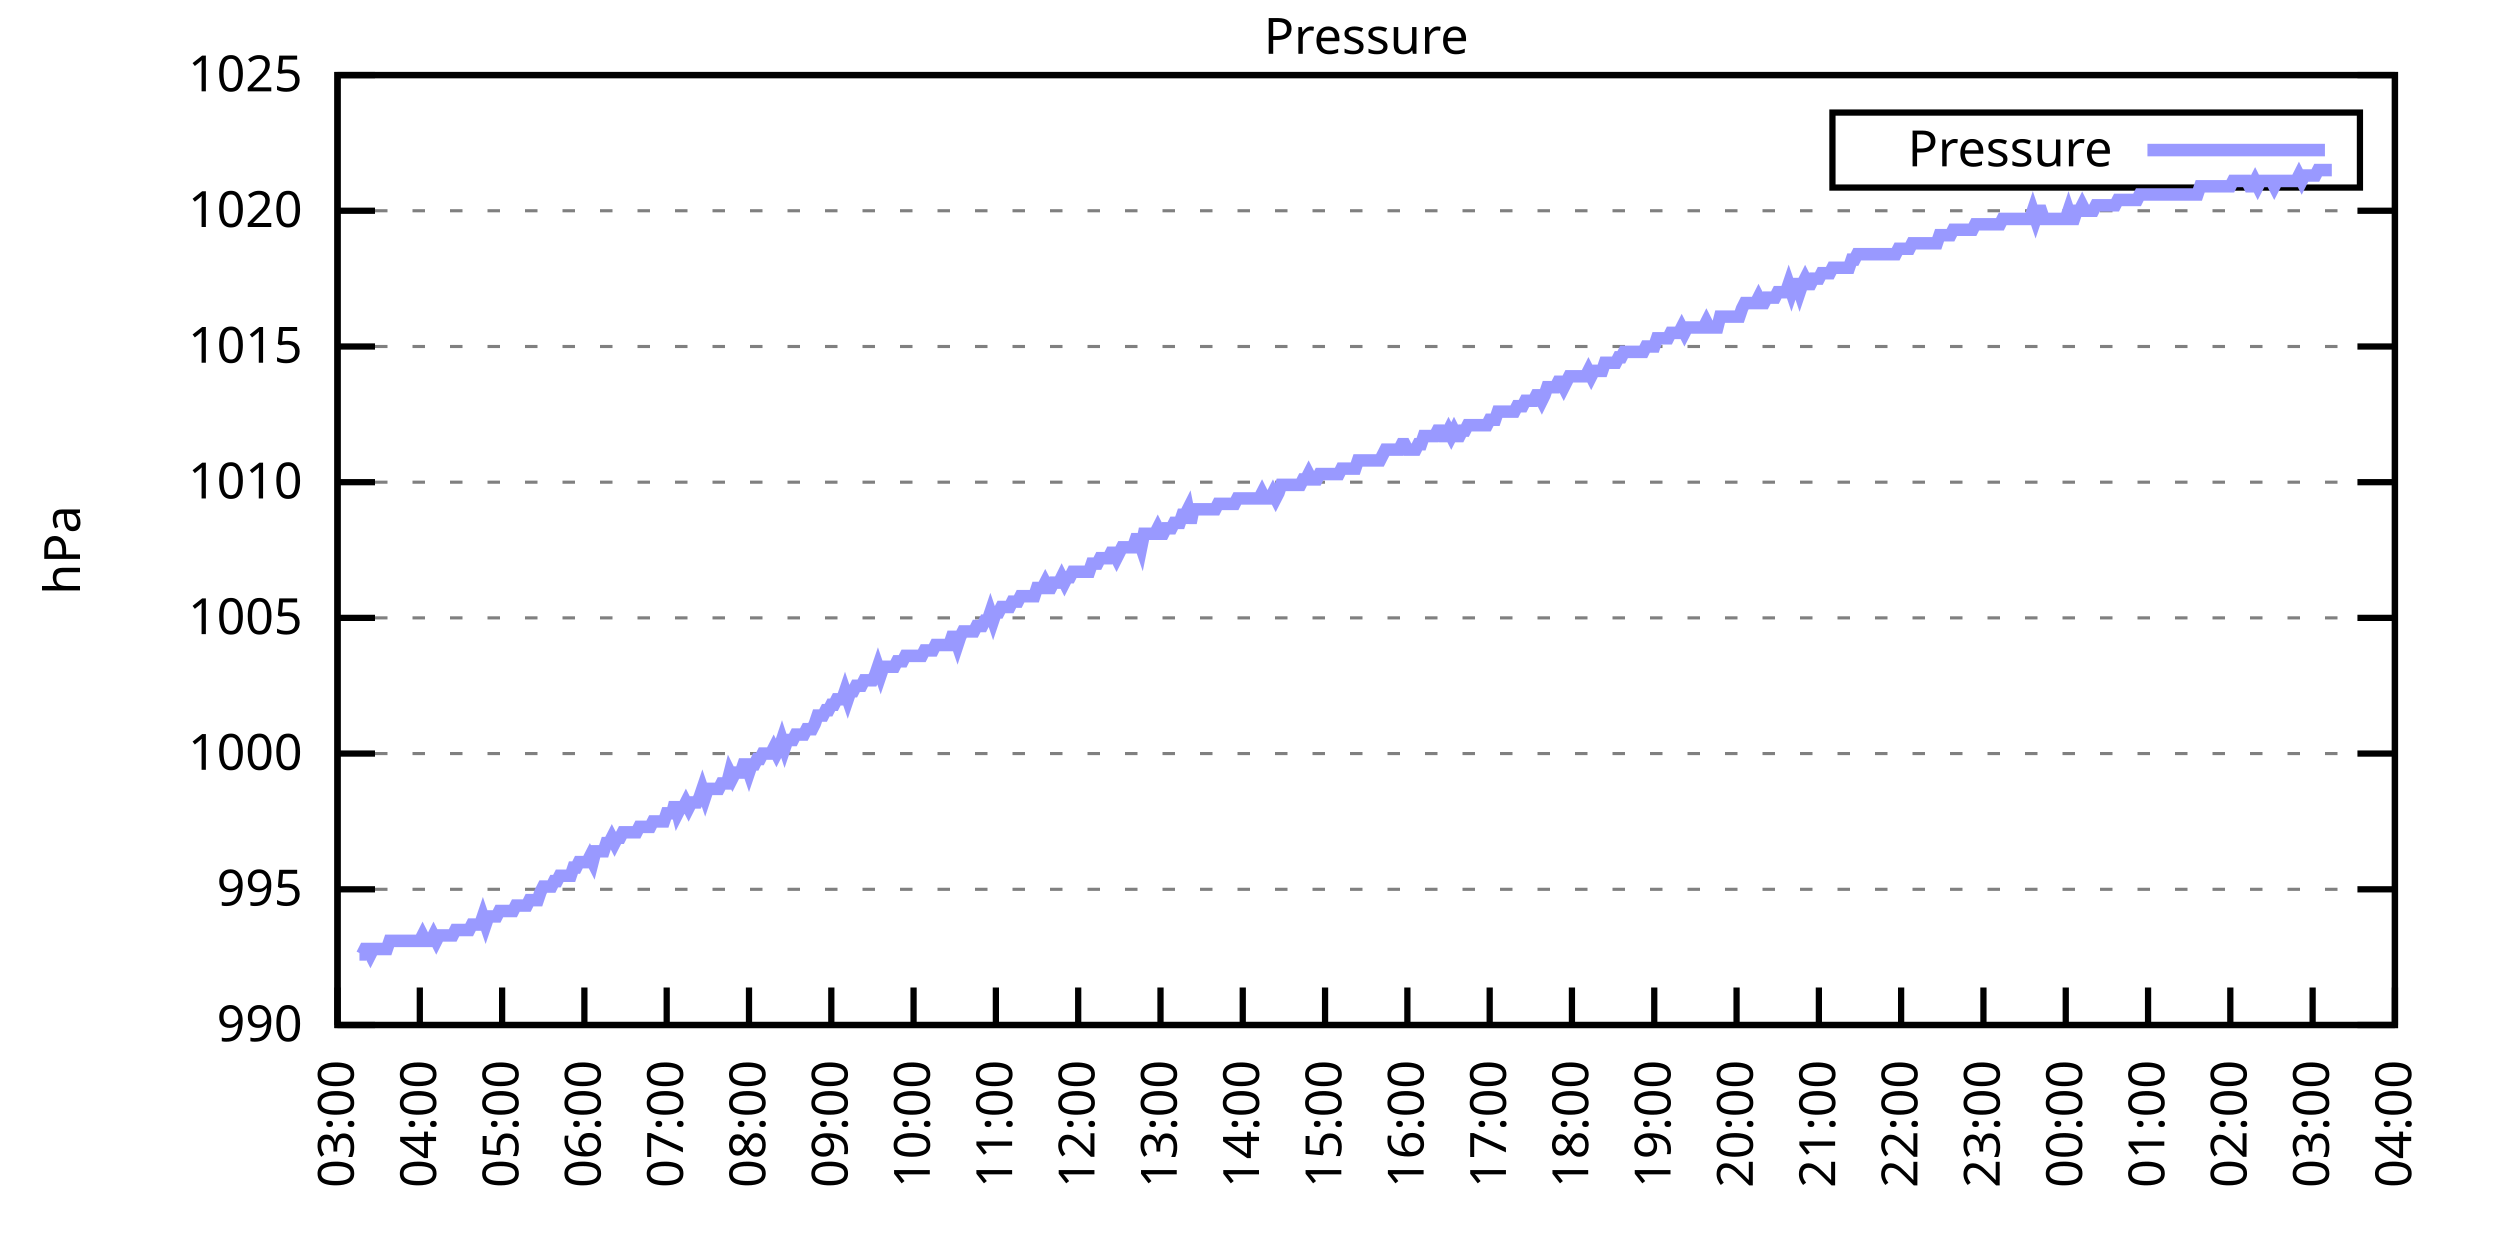
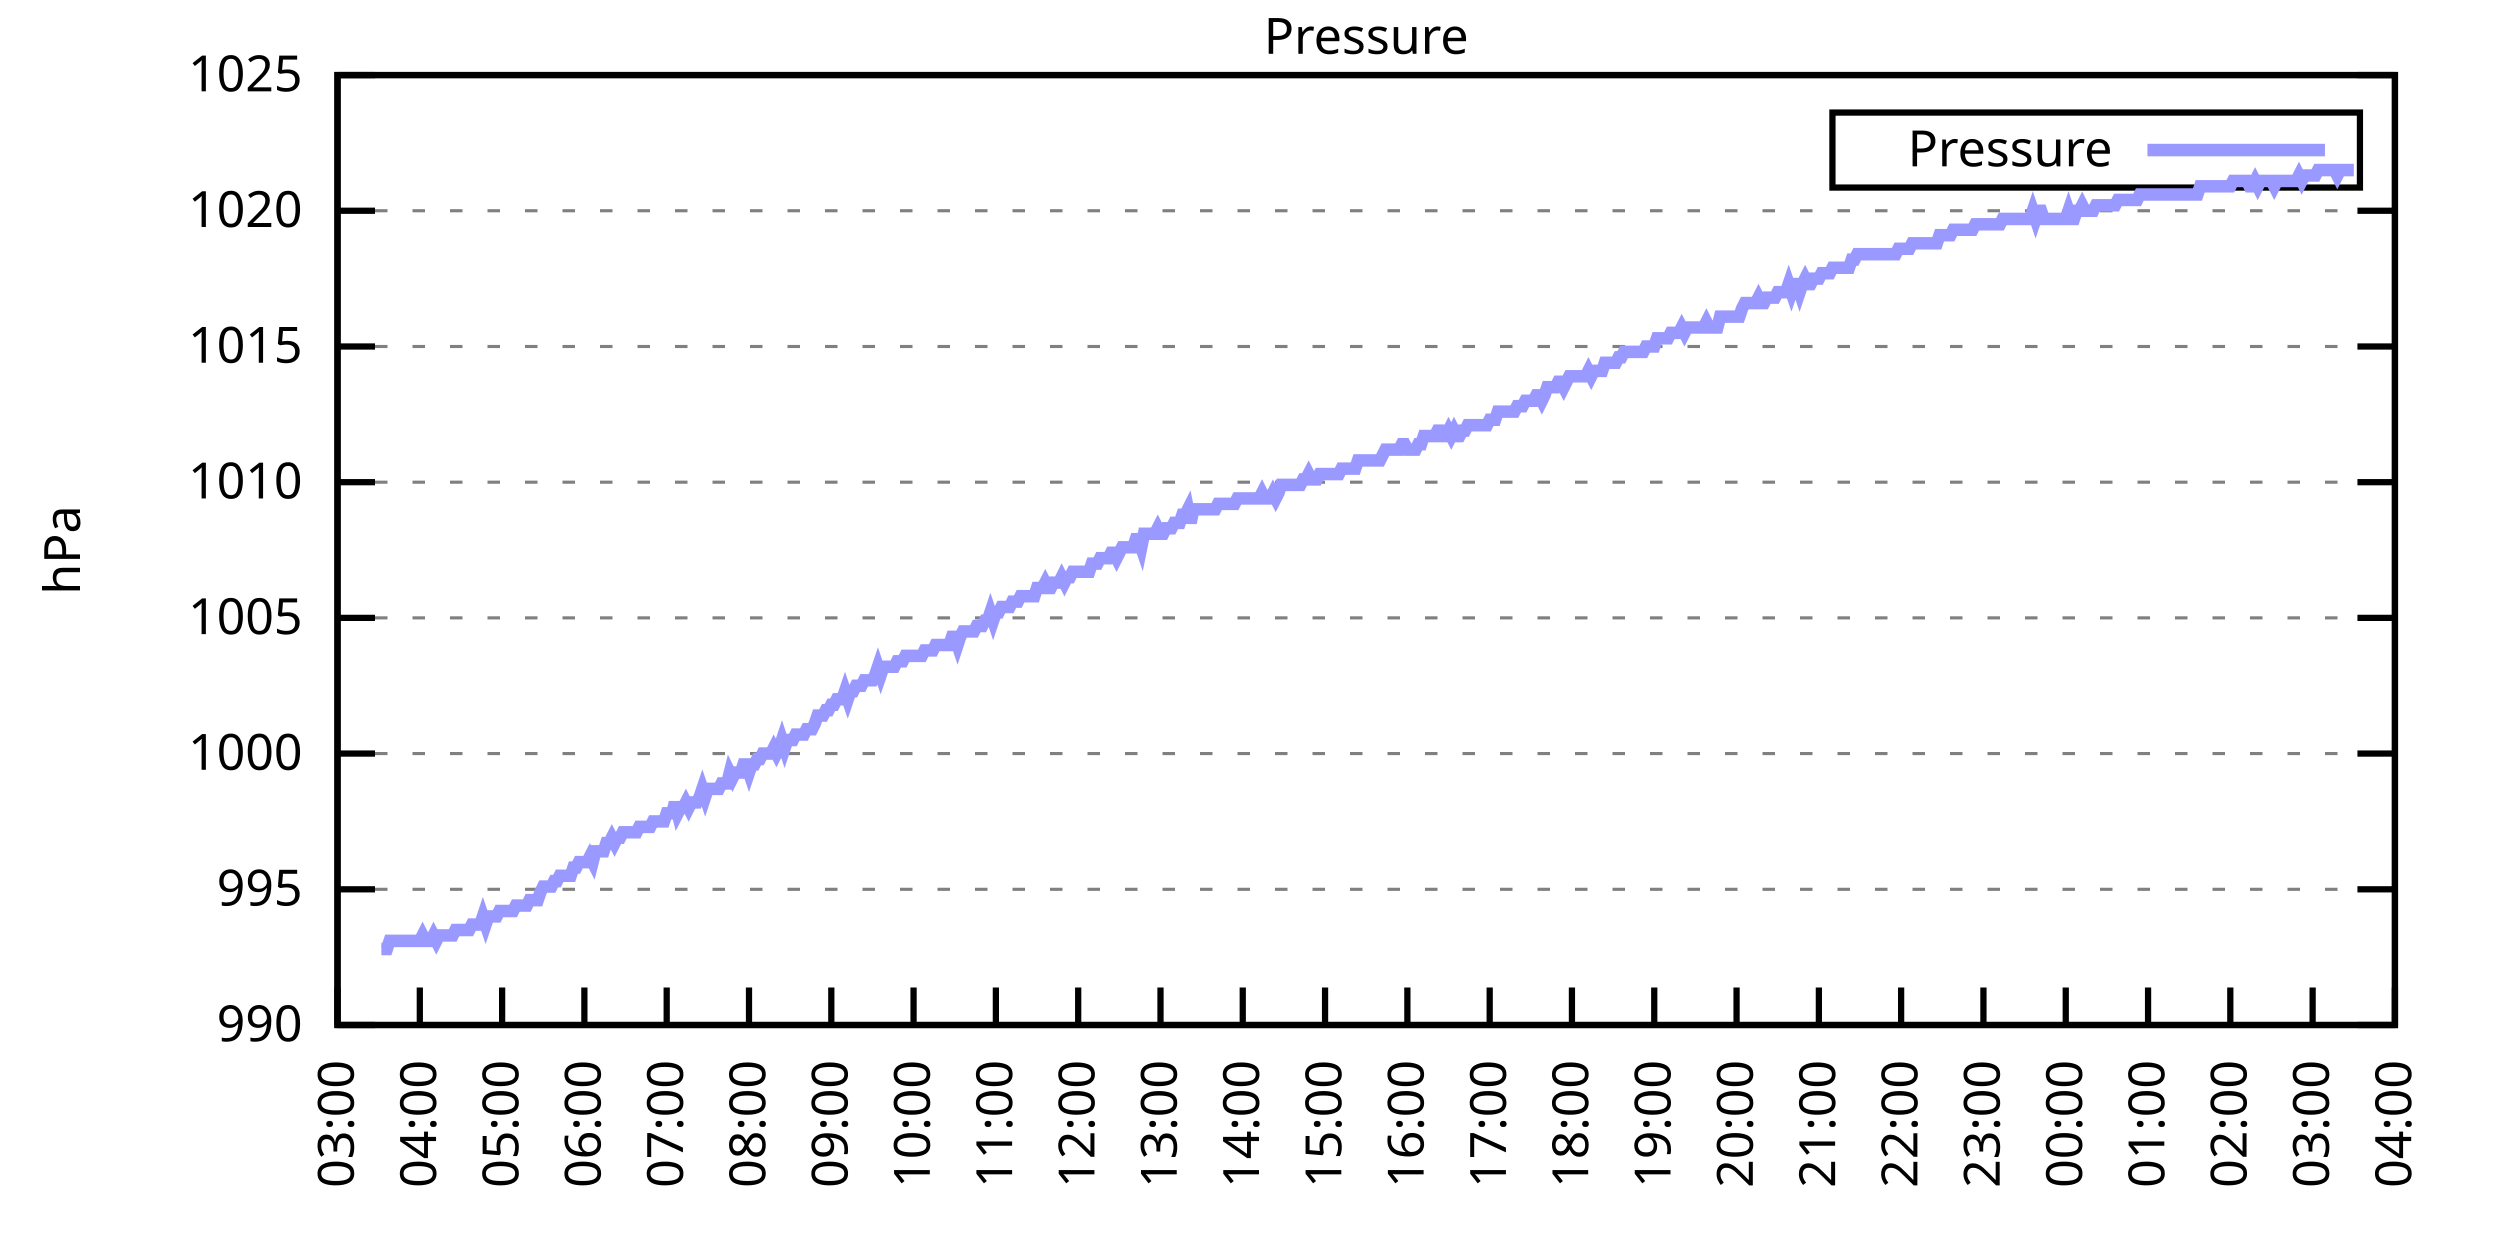
<svg xmlns="http://www.w3.org/2000/svg" xmlns:xlink="http://www.w3.org/1999/xlink" width="400" height="200" viewBox="0 0 400 200">
  <g id="gnuplot_canvas">
    <rect x="0" y="0" width="400" height="200" fill="none" />
    <defs>
      <circle id="gpDot" r="0.5" stroke-width="0.5" stroke="currentColor" />
      <path id="gpPt0" stroke-width="0.333" stroke="currentColor" d="M-1,0 h2 M0,-1 v2" />
      <path id="gpPt1" stroke-width="0.333" stroke="currentColor" d="M-1,-1 L1,1 M1,-1 L-1,1" />
      <path id="gpPt2" stroke-width="0.333" stroke="currentColor" d="M-1,0 L1,0 M0,-1 L0,1 M-1,-1 L1,1 M-1,1 L1,-1" />
      <rect id="gpPt3" stroke-width="0.333" stroke="currentColor" x="-1" y="-1" width="2" height="2" />
      <rect id="gpPt4" stroke-width="0.333" stroke="currentColor" fill="currentColor" x="-1" y="-1" width="2" height="2" />
      <circle id="gpPt5" stroke-width="0.333" stroke="currentColor" cx="0" cy="0" r="1" />
      <use xlink:href="#gpPt5" id="gpPt6" fill="currentColor" stroke="none" />
      <path id="gpPt7" stroke-width="0.333" stroke="currentColor" d="M0,-1.33 L-1.33,0.67 L1.33,0.67 z" />
      <use xlink:href="#gpPt7" id="gpPt8" fill="currentColor" stroke="none" />
      <use xlink:href="#gpPt7" id="gpPt9" stroke="currentColor" transform="rotate(180)" />
      <use xlink:href="#gpPt9" id="gpPt10" fill="currentColor" stroke="none" />
      <use xlink:href="#gpPt3" id="gpPt11" stroke="currentColor" transform="rotate(45)" />
      <use xlink:href="#gpPt11" id="gpPt12" fill="currentColor" stroke="none" />
      <path id="gpPt13" stroke-width="0.333" stroke="currentColor" d="M0,1.330 L1.265,0.411 L0.782,-1.067 L-0.782,-1.076 L-1.265,0.411 z" />
      <use xlink:href="#gpPt13" id="gpPt14" fill="currentColor" stroke="none" />
      <filter id="textbox" filterUnits="objectBoundingBox" x="0" y="0" height="1" width="1">
        <feFlood flood-color="white" flood-opacity="1" result="bgnd" />
        <feComposite in="SourceGraphic" in2="bgnd" operator="atop" />
      </filter>
      <filter id="greybox" filterUnits="objectBoundingBox" x="0" y="0" height="1" width="1">
        <feFlood flood-color="lightgrey" flood-opacity="1" result="grey" />
        <feComposite in="SourceGraphic" in2="grey" operator="atop" />
      </filter>
    </defs>
    <g fill="none" color="white" stroke="currentColor" stroke-width="1.00" stroke-linecap="butt" stroke-linejoin="miter">
</g>
    <g fill="none" color="black" stroke="currentColor" stroke-width="1.00" stroke-linecap="butt" stroke-linejoin="miter">
      <g stroke="none" shape-rendering="crispEdges">
        <polygon fill="rgb(255, 255, 255)" points="54.00,164.00 383.18,164.00 383.18,12.02 54.00,12.02 " />
      </g>
    </g>
    <g fill="none" color="black" stroke="currentColor" stroke-width="1.00" stroke-linecap="butt" stroke-linejoin="miter">
</g>
    <g fill="none" color="black" stroke="black" stroke-width="0.50" stroke-linecap="butt" stroke-linejoin="miter">
</g>
    <g fill="none" color="gray" stroke="currentColor" stroke-width="0.50" stroke-linecap="butt" stroke-linejoin="miter">
      <path stroke="gray" stroke-dasharray="2,4" class="gridline" d="M54.00,164.00 L383.19,164.00  " />
    </g>
    <g fill="none" color="gray" stroke="gray" stroke-width="1.00" stroke-linecap="butt" stroke-linejoin="miter">
</g>
    <g fill="none" color="black" stroke="currentColor" stroke-width="1.00" stroke-linecap="butt" stroke-linejoin="miter">
      <path stroke="black" d="M54.00,164.00 L60.00,164.00 M383.19,164.00 L377.19,164.00  " />
      <g transform="translate(48.40,166.60)" stroke="none" fill="black" font-family="Sans" font-size="8.00" text-anchor="end">
        <text>
          <tspan font-family="Sans"> 990</tspan>
        </text>
      </g>
    </g>
    <g fill="none" color="black" stroke="currentColor" stroke-width="1.00" stroke-linecap="butt" stroke-linejoin="miter">
</g>
    <g fill="none" color="black" stroke="black" stroke-width="0.50" stroke-linecap="butt" stroke-linejoin="miter">
</g>
    <g fill="none" color="gray" stroke="currentColor" stroke-width="0.50" stroke-linecap="butt" stroke-linejoin="miter">
      <path stroke="gray" stroke-dasharray="2,4" class="gridline" d="M54.00,142.29 L383.19,142.29  " />
    </g>
    <g fill="none" color="gray" stroke="gray" stroke-width="1.00" stroke-linecap="butt" stroke-linejoin="miter">
</g>
    <g fill="none" color="black" stroke="currentColor" stroke-width="1.00" stroke-linecap="butt" stroke-linejoin="miter">
      <path stroke="black" d="M54.00,142.29 L60.00,142.29 M383.19,142.29 L377.19,142.29  " />
      <g transform="translate(48.40,144.89)" stroke="none" fill="black" font-family="Sans" font-size="8.00" text-anchor="end">
        <text>
          <tspan font-family="Sans"> 995</tspan>
        </text>
      </g>
    </g>
    <g fill="none" color="black" stroke="currentColor" stroke-width="1.00" stroke-linecap="butt" stroke-linejoin="miter">
</g>
    <g fill="none" color="black" stroke="black" stroke-width="0.50" stroke-linecap="butt" stroke-linejoin="miter">
</g>
    <g fill="none" color="gray" stroke="currentColor" stroke-width="0.50" stroke-linecap="butt" stroke-linejoin="miter">
      <path stroke="gray" stroke-dasharray="2,4" class="gridline" d="M54.00,120.57 L383.19,120.57  " />
    </g>
    <g fill="none" color="gray" stroke="gray" stroke-width="1.00" stroke-linecap="butt" stroke-linejoin="miter">
</g>
    <g fill="none" color="black" stroke="currentColor" stroke-width="1.00" stroke-linecap="butt" stroke-linejoin="miter">
      <path stroke="black" d="M54.00,120.57 L60.00,120.57 M383.19,120.57 L377.19,120.57  " />
      <g transform="translate(48.40,123.17)" stroke="none" fill="black" font-family="Sans" font-size="8.00" text-anchor="end">
        <text>
          <tspan font-family="Sans"> 1000</tspan>
        </text>
      </g>
    </g>
    <g fill="none" color="black" stroke="currentColor" stroke-width="1.00" stroke-linecap="butt" stroke-linejoin="miter">
</g>
    <g fill="none" color="black" stroke="black" stroke-width="0.50" stroke-linecap="butt" stroke-linejoin="miter">
</g>
    <g fill="none" color="gray" stroke="currentColor" stroke-width="0.50" stroke-linecap="butt" stroke-linejoin="miter">
      <path stroke="gray" stroke-dasharray="2,4" class="gridline" d="M54.00,98.86 L383.19,98.86  " />
    </g>
    <g fill="none" color="gray" stroke="gray" stroke-width="1.00" stroke-linecap="butt" stroke-linejoin="miter">
</g>
    <g fill="none" color="black" stroke="currentColor" stroke-width="1.00" stroke-linecap="butt" stroke-linejoin="miter">
      <path stroke="black" d="M54.00,98.86 L60.00,98.86 M383.19,98.86 L377.19,98.86  " />
      <g transform="translate(48.40,101.46)" stroke="none" fill="black" font-family="Sans" font-size="8.00" text-anchor="end">
        <text>
          <tspan font-family="Sans"> 1005</tspan>
        </text>
      </g>
    </g>
    <g fill="none" color="black" stroke="currentColor" stroke-width="1.00" stroke-linecap="butt" stroke-linejoin="miter">
</g>
    <g fill="none" color="black" stroke="black" stroke-width="0.50" stroke-linecap="butt" stroke-linejoin="miter">
</g>
    <g fill="none" color="gray" stroke="currentColor" stroke-width="0.50" stroke-linecap="butt" stroke-linejoin="miter">
      <path stroke="gray" stroke-dasharray="2,4" class="gridline" d="M54.00,77.15 L383.19,77.15  " />
    </g>
    <g fill="none" color="gray" stroke="gray" stroke-width="1.00" stroke-linecap="butt" stroke-linejoin="miter">
</g>
    <g fill="none" color="black" stroke="currentColor" stroke-width="1.00" stroke-linecap="butt" stroke-linejoin="miter">
      <path stroke="black" d="M54.00,77.15 L60.00,77.15 M383.19,77.15 L377.19,77.15  " />
      <g transform="translate(48.40,79.75)" stroke="none" fill="black" font-family="Sans" font-size="8.00" text-anchor="end">
        <text>
          <tspan font-family="Sans"> 1010</tspan>
        </text>
      </g>
    </g>
    <g fill="none" color="black" stroke="currentColor" stroke-width="1.00" stroke-linecap="butt" stroke-linejoin="miter">
</g>
    <g fill="none" color="black" stroke="black" stroke-width="0.50" stroke-linecap="butt" stroke-linejoin="miter">
</g>
    <g fill="none" color="gray" stroke="currentColor" stroke-width="0.50" stroke-linecap="butt" stroke-linejoin="miter">
      <path stroke="gray" stroke-dasharray="2,4" class="gridline" d="M54.00,55.44 L383.19,55.44  " />
    </g>
    <g fill="none" color="gray" stroke="gray" stroke-width="1.00" stroke-linecap="butt" stroke-linejoin="miter">
</g>
    <g fill="none" color="black" stroke="currentColor" stroke-width="1.00" stroke-linecap="butt" stroke-linejoin="miter">
      <path stroke="black" d="M54.00,55.44 L60.00,55.44 M383.19,55.44 L377.19,55.44  " />
      <g transform="translate(48.40,58.04)" stroke="none" fill="black" font-family="Sans" font-size="8.00" text-anchor="end">
        <text>
          <tspan font-family="Sans"> 1015</tspan>
        </text>
      </g>
    </g>
    <g fill="none" color="black" stroke="currentColor" stroke-width="1.00" stroke-linecap="butt" stroke-linejoin="miter">
</g>
    <g fill="none" color="black" stroke="black" stroke-width="0.50" stroke-linecap="butt" stroke-linejoin="miter">
</g>
    <g fill="none" color="gray" stroke="currentColor" stroke-width="0.50" stroke-linecap="butt" stroke-linejoin="miter">
      <path stroke="gray" stroke-dasharray="2,4" class="gridline" d="M54.00,33.72 L383.19,33.72  " />
    </g>
    <g fill="none" color="gray" stroke="gray" stroke-width="1.00" stroke-linecap="butt" stroke-linejoin="miter">
</g>
    <g fill="none" color="black" stroke="currentColor" stroke-width="1.00" stroke-linecap="butt" stroke-linejoin="miter">
      <path stroke="black" d="M54.00,33.72 L60.00,33.72 M383.19,33.72 L377.19,33.72  " />
      <g transform="translate(48.40,36.32)" stroke="none" fill="black" font-family="Sans" font-size="8.00" text-anchor="end">
        <text>
          <tspan font-family="Sans"> 1020</tspan>
        </text>
      </g>
    </g>
    <g fill="none" color="black" stroke="currentColor" stroke-width="1.00" stroke-linecap="butt" stroke-linejoin="miter">
</g>
    <g fill="none" color="black" stroke="black" stroke-width="0.50" stroke-linecap="butt" stroke-linejoin="miter">
</g>
    <g fill="none" color="gray" stroke="currentColor" stroke-width="0.50" stroke-linecap="butt" stroke-linejoin="miter">
      <path stroke="gray" stroke-dasharray="2,4" class="gridline" d="M54.00,12.01 L383.19,12.01  " />
    </g>
    <g fill="none" color="gray" stroke="gray" stroke-width="1.00" stroke-linecap="butt" stroke-linejoin="miter">
</g>
    <g fill="none" color="black" stroke="currentColor" stroke-width="1.00" stroke-linecap="butt" stroke-linejoin="miter">
      <path stroke="black" d="M54.00,12.01 L60.00,12.01 M383.19,12.01 L377.19,12.01  " />
      <g transform="translate(48.40,14.61)" stroke="none" fill="black" font-family="Sans" font-size="8.00" text-anchor="end">
        <text>
          <tspan font-family="Sans"> 1025</tspan>
        </text>
      </g>
    </g>
    <g fill="none" color="black" stroke="currentColor" stroke-width="1.00" stroke-linecap="butt" stroke-linejoin="miter">
      <path stroke="black" d="M54.00,164.00 L54.00,158.00  " />
      <g transform="translate(56.60,169.60) rotate(270.00)" stroke="none" fill="black" font-family="Sans" font-size="8.00" text-anchor="end">
        <text>
          <tspan font-family="Sans">03:00</tspan>
        </text>
      </g>
    </g>
    <g fill="none" color="black" stroke="currentColor" stroke-width="1.00" stroke-linecap="butt" stroke-linejoin="miter">
      <path stroke="black" d="M67.17,164.00 L67.17,158.00  " />
      <g transform="translate(69.77,169.60) rotate(270.00)" stroke="none" fill="black" font-family="Sans" font-size="8.00" text-anchor="end">
        <text>
          <tspan font-family="Sans">04:00</tspan>
        </text>
      </g>
    </g>
    <g fill="none" color="black" stroke="currentColor" stroke-width="1.00" stroke-linecap="butt" stroke-linejoin="miter">
      <path stroke="black" d="M80.34,164.00 L80.34,158.00  " />
      <g transform="translate(82.94,169.60) rotate(270.00)" stroke="none" fill="black" font-family="Sans" font-size="8.00" text-anchor="end">
        <text>
          <tspan font-family="Sans">05:00</tspan>
        </text>
      </g>
    </g>
    <g fill="none" color="black" stroke="currentColor" stroke-width="1.00" stroke-linecap="butt" stroke-linejoin="miter">
      <path stroke="black" d="M93.50,164.00 L93.50,158.00  " />
      <g transform="translate(96.10,169.60) rotate(270.00)" stroke="none" fill="black" font-family="Sans" font-size="8.00" text-anchor="end">
        <text>
          <tspan font-family="Sans">06:00</tspan>
        </text>
      </g>
    </g>
    <g fill="none" color="black" stroke="currentColor" stroke-width="1.00" stroke-linecap="butt" stroke-linejoin="miter">
      <path stroke="black" d="M106.67,164.00 L106.67,158.00  " />
      <g transform="translate(109.27,169.60) rotate(270.00)" stroke="none" fill="black" font-family="Sans" font-size="8.00" text-anchor="end">
        <text>
          <tspan font-family="Sans">07:00</tspan>
        </text>
      </g>
    </g>
    <g fill="none" color="black" stroke="currentColor" stroke-width="1.00" stroke-linecap="butt" stroke-linejoin="miter">
      <path stroke="black" d="M119.84,164.00 L119.84,158.00  " />
      <g transform="translate(122.44,169.60) rotate(270.00)" stroke="none" fill="black" font-family="Sans" font-size="8.00" text-anchor="end">
        <text>
          <tspan font-family="Sans">08:00</tspan>
        </text>
      </g>
    </g>
    <g fill="none" color="black" stroke="currentColor" stroke-width="1.00" stroke-linecap="butt" stroke-linejoin="miter">
      <path stroke="black" d="M133.01,164.00 L133.01,158.00  " />
      <g transform="translate(135.61,169.60) rotate(270.00)" stroke="none" fill="black" font-family="Sans" font-size="8.00" text-anchor="end">
        <text>
          <tspan font-family="Sans">09:00</tspan>
        </text>
      </g>
    </g>
    <g fill="none" color="black" stroke="currentColor" stroke-width="1.00" stroke-linecap="butt" stroke-linejoin="miter">
      <path stroke="black" d="M146.17,164.00 L146.17,158.00  " />
      <g transform="translate(148.77,169.60) rotate(270.00)" stroke="none" fill="black" font-family="Sans" font-size="8.00" text-anchor="end">
        <text>
          <tspan font-family="Sans">10:00</tspan>
        </text>
      </g>
    </g>
    <g fill="none" color="black" stroke="currentColor" stroke-width="1.00" stroke-linecap="butt" stroke-linejoin="miter">
      <path stroke="black" d="M159.34,164.00 L159.34,158.00  " />
      <g transform="translate(161.94,169.60) rotate(270.00)" stroke="none" fill="black" font-family="Sans" font-size="8.00" text-anchor="end">
        <text>
          <tspan font-family="Sans">11:00</tspan>
        </text>
      </g>
    </g>
    <g fill="none" color="black" stroke="currentColor" stroke-width="1.00" stroke-linecap="butt" stroke-linejoin="miter">
      <path stroke="black" d="M172.51,164.00 L172.51,158.00  " />
      <g transform="translate(175.11,169.60) rotate(270.00)" stroke="none" fill="black" font-family="Sans" font-size="8.00" text-anchor="end">
        <text>
          <tspan font-family="Sans">12:00</tspan>
        </text>
      </g>
    </g>
    <g fill="none" color="black" stroke="currentColor" stroke-width="1.00" stroke-linecap="butt" stroke-linejoin="miter">
      <path stroke="black" d="M185.68,164.00 L185.68,158.00  " />
      <g transform="translate(188.28,169.60) rotate(270.00)" stroke="none" fill="black" font-family="Sans" font-size="8.00" text-anchor="end">
        <text>
          <tspan font-family="Sans">13:00</tspan>
        </text>
      </g>
    </g>
    <g fill="none" color="black" stroke="currentColor" stroke-width="1.00" stroke-linecap="butt" stroke-linejoin="miter">
      <path stroke="black" d="M198.84,164.00 L198.84,158.00  " />
      <g transform="translate(201.44,169.60) rotate(270.00)" stroke="none" fill="black" font-family="Sans" font-size="8.00" text-anchor="end">
        <text>
          <tspan font-family="Sans">14:00</tspan>
        </text>
      </g>
    </g>
    <g fill="none" color="black" stroke="currentColor" stroke-width="1.00" stroke-linecap="butt" stroke-linejoin="miter">
      <path stroke="black" d="M212.01,164.00 L212.01,158.00  " />
      <g transform="translate(214.61,169.60) rotate(270.00)" stroke="none" fill="black" font-family="Sans" font-size="8.00" text-anchor="end">
        <text>
          <tspan font-family="Sans">15:00</tspan>
        </text>
      </g>
    </g>
    <g fill="none" color="black" stroke="currentColor" stroke-width="1.00" stroke-linecap="butt" stroke-linejoin="miter">
      <path stroke="black" d="M225.18,164.00 L225.18,158.00  " />
      <g transform="translate(227.78,169.60) rotate(270.00)" stroke="none" fill="black" font-family="Sans" font-size="8.00" text-anchor="end">
        <text>
          <tspan font-family="Sans">16:00</tspan>
        </text>
      </g>
    </g>
    <g fill="none" color="black" stroke="currentColor" stroke-width="1.00" stroke-linecap="butt" stroke-linejoin="miter">
      <path stroke="black" d="M238.35,164.00 L238.35,158.00  " />
      <g transform="translate(240.95,169.60) rotate(270.00)" stroke="none" fill="black" font-family="Sans" font-size="8.00" text-anchor="end">
        <text>
          <tspan font-family="Sans">17:00</tspan>
        </text>
      </g>
    </g>
    <g fill="none" color="black" stroke="currentColor" stroke-width="1.00" stroke-linecap="butt" stroke-linejoin="miter">
      <path stroke="black" d="M251.51,164.00 L251.51,158.00  " />
      <g transform="translate(254.11,169.60) rotate(270.00)" stroke="none" fill="black" font-family="Sans" font-size="8.00" text-anchor="end">
        <text>
          <tspan font-family="Sans">18:00</tspan>
        </text>
      </g>
    </g>
    <g fill="none" color="black" stroke="currentColor" stroke-width="1.00" stroke-linecap="butt" stroke-linejoin="miter">
      <path stroke="black" d="M264.68,164.00 L264.68,158.00  " />
      <g transform="translate(267.28,169.60) rotate(270.00)" stroke="none" fill="black" font-family="Sans" font-size="8.00" text-anchor="end">
        <text>
          <tspan font-family="Sans">19:00</tspan>
        </text>
      </g>
    </g>
    <g fill="none" color="black" stroke="currentColor" stroke-width="1.00" stroke-linecap="butt" stroke-linejoin="miter">
      <path stroke="black" d="M277.85,164.00 L277.85,158.00  " />
      <g transform="translate(280.45,169.60) rotate(270.00)" stroke="none" fill="black" font-family="Sans" font-size="8.00" text-anchor="end">
        <text>
          <tspan font-family="Sans">20:00</tspan>
        </text>
      </g>
    </g>
    <g fill="none" color="black" stroke="currentColor" stroke-width="1.00" stroke-linecap="butt" stroke-linejoin="miter">
      <path stroke="black" d="M291.02,164.00 L291.02,158.00  " />
      <g transform="translate(293.62,169.60) rotate(270.00)" stroke="none" fill="black" font-family="Sans" font-size="8.00" text-anchor="end">
        <text>
          <tspan font-family="Sans">21:00</tspan>
        </text>
      </g>
    </g>
    <g fill="none" color="black" stroke="currentColor" stroke-width="1.00" stroke-linecap="butt" stroke-linejoin="miter">
      <path stroke="black" d="M304.18,164.00 L304.18,158.00  " />
      <g transform="translate(306.78,169.60) rotate(270.00)" stroke="none" fill="black" font-family="Sans" font-size="8.00" text-anchor="end">
        <text>
          <tspan font-family="Sans">22:00</tspan>
        </text>
      </g>
    </g>
    <g fill="none" color="black" stroke="currentColor" stroke-width="1.00" stroke-linecap="butt" stroke-linejoin="miter">
      <path stroke="black" d="M317.35,164.00 L317.35,158.00  " />
      <g transform="translate(319.95,169.60) rotate(270.00)" stroke="none" fill="black" font-family="Sans" font-size="8.00" text-anchor="end">
        <text>
          <tspan font-family="Sans">23:00</tspan>
        </text>
      </g>
    </g>
    <g fill="none" color="black" stroke="currentColor" stroke-width="1.00" stroke-linecap="butt" stroke-linejoin="miter">
      <path stroke="black" d="M330.52,164.00 L330.52,158.00  " />
      <g transform="translate(333.12,169.60) rotate(270.00)" stroke="none" fill="black" font-family="Sans" font-size="8.00" text-anchor="end">
        <text>
          <tspan font-family="Sans">00:00</tspan>
        </text>
      </g>
    </g>
    <g fill="none" color="black" stroke="currentColor" stroke-width="1.00" stroke-linecap="butt" stroke-linejoin="miter">
      <path stroke="black" d="M343.69,164.00 L343.69,158.00  " />
      <g transform="translate(346.29,169.60) rotate(270.00)" stroke="none" fill="black" font-family="Sans" font-size="8.00" text-anchor="end">
        <text>
          <tspan font-family="Sans">01:00</tspan>
        </text>
      </g>
    </g>
    <g fill="none" color="black" stroke="currentColor" stroke-width="1.00" stroke-linecap="butt" stroke-linejoin="miter">
      <path stroke="black" d="M356.85,164.00 L356.85,158.00  " />
      <g transform="translate(359.45,169.60) rotate(270.00)" stroke="none" fill="black" font-family="Sans" font-size="8.00" text-anchor="end">
        <text>
          <tspan font-family="Sans">02:00</tspan>
        </text>
      </g>
    </g>
    <g fill="none" color="black" stroke="currentColor" stroke-width="1.00" stroke-linecap="butt" stroke-linejoin="miter">
      <path stroke="black" d="M370.02,164.00 L370.02,158.00  " />
      <g transform="translate(372.62,169.60) rotate(270.00)" stroke="none" fill="black" font-family="Sans" font-size="8.00" text-anchor="end">
        <text>
          <tspan font-family="Sans">03:00</tspan>
        </text>
      </g>
    </g>
    <g fill="none" color="black" stroke="currentColor" stroke-width="1.00" stroke-linecap="butt" stroke-linejoin="miter">
      <path stroke="black" d="M383.19,164.00 L383.19,158.00  " />
      <g transform="translate(385.79,169.60) rotate(270.00)" stroke="none" fill="black" font-family="Sans" font-size="8.00" text-anchor="end">
        <text>
          <tspan font-family="Sans">04:00</tspan>
        </text>
      </g>
    </g>
    <g fill="none" color="black" stroke="currentColor" stroke-width="1.00" stroke-linecap="butt" stroke-linejoin="miter">
</g>
    <g fill="none" color="black" stroke="currentColor" stroke-width="1.00" stroke-linecap="butt" stroke-linejoin="miter">
      <path stroke="black" d="M54.00,12.01 L54.00,164.00 L383.19,164.00 L383.19,12.01 L54.00,12.01 Z  " />
    </g>
    <g fill="none" color="black" stroke="currentColor" stroke-width="1.00" stroke-linecap="butt" stroke-linejoin="miter">
</g>
    <g fill="none" color="black" stroke="currentColor" stroke-width="1.00" stroke-linecap="butt" stroke-linejoin="miter">
      <path stroke="black" d="M293.19,30.01 L293.19,18.01 L377.59,18.01 L377.59,30.01 L293.19,30.01 Z  " />
    </g>
    <g id="Pressure_plot_1">
      <g fill="none" color="white" stroke="black" stroke-width="2.00" stroke-linecap="butt" stroke-linejoin="miter">
</g>
      <g fill="none" color="black" stroke="currentColor" stroke-width="2.00" stroke-linecap="butt" stroke-linejoin="miter">
        <g transform="translate(337.99,26.61)" stroke="none" fill="black" font-family="Sans" font-size="8.00" text-anchor="end">
          <text>
            <tspan font-family="Sans">Pressure</tspan>
          </text>
        </g>
      </g>
      <g fill="none" color="black" stroke="currentColor" stroke-width="2.00" stroke-linecap="butt" stroke-linejoin="miter">
-         <path stroke="rgb(153, 153, 255)" d="M343.59,24.01 L371.99,24.01 M57.51,152.71 L57.95,152.71 L58.39,151.84 L58.83,151.84 L59.27,152.71 L59.71,151.84   L60.14,151.84 L60.58,151.84 L61.02,151.84 L61.46,151.84 L61.90,151.84 L62.34,150.54 L62.78,150.54 L63.22,150.54   L63.66,150.54 L64.10,150.54 L64.53,150.54 L64.97,150.54 L65.41,150.54 L65.85,150.54 L66.29,150.54 L66.73,150.54   L67.17,150.54 L67.61,149.67 L68.05,150.54 L68.48,150.54 L68.92,150.54 L69.36,149.67 L69.80,150.54 L70.24,149.67   L70.68,149.67 L71.12,149.67 L71.56,149.67 L72.00,149.67 L72.43,149.67 L72.87,148.80 L73.31,148.80 L73.75,148.80   L74.19,148.80 L74.63,148.80 L75.07,148.80 L75.51,147.93 L75.95,147.93 L76.38,147.93 L76.82,147.93 L77.26,146.63   L77.70,147.93 L78.14,146.63 L78.58,146.63 L79.02,146.63 L79.46,146.63 L79.90,145.76 L80.34,145.76 L80.77,145.76   L81.21,145.76 L81.65,145.76 L82.09,145.76 L82.53,144.89 L82.97,144.89 L83.41,144.89 L83.85,144.89 L84.29,144.89   L84.72,144.02 L85.16,144.02 L85.60,144.02 L86.04,144.02 L86.48,142.72 L86.92,141.85 L87.36,141.85 L87.80,141.85   L88.24,141.85 L88.67,140.98 L89.11,140.98 L89.55,140.12 L89.99,140.12 L90.43,140.12 L90.87,140.12 L91.31,140.12   L91.75,138.81 L92.19,138.81 L92.62,137.94 L93.06,137.94 L93.50,137.94 L93.94,137.94 L94.38,137.08 L94.82,137.94   L95.26,136.21 L95.70,136.21 L96.14,136.21 L96.58,136.21 L97.01,134.90 L97.45,134.90 L97.89,134.04 L98.33,134.90   L98.77,134.04 L99.21,134.04 L99.65,133.17 L100.09,133.17 L100.53,133.17 L100.96,133.17 L101.40,133.17 L101.84,133.17   L102.28,132.30 L102.72,132.30 L103.16,132.30 L103.60,132.30 L104.04,132.30 L104.48,131.43 L104.91,131.43 L105.35,131.43   L105.79,131.43 L106.23,131.43 L106.67,130.13 L107.11,130.13 L107.55,130.13 L107.99,128.39 L108.43,130.13 L108.87,129.26   L109.30,129.26 L109.74,128.39 L110.18,129.26 L110.62,128.39 L111.06,128.39 L111.50,128.39 L111.94,127.52 L112.38,126.22   L112.82,127.52 L113.25,126.22 L113.69,126.22 L114.13,126.22 L114.57,126.22 L115.01,126.22 L115.45,125.35 L115.89,125.35   L116.33,125.35 L116.77,123.61 L117.20,124.48 L117.64,123.61 L118.08,123.61 L118.52,123.61 L118.96,122.31 L119.40,122.31   L119.84,123.61 L120.28,122.31 L120.72,122.31 L121.15,121.44 L121.59,121.44 L122.03,120.57 L122.47,120.57 L122.91,120.57   L123.35,120.57 L123.79,119.71 L124.23,120.57 L124.67,119.71 L125.11,118.40 L125.54,119.71 L125.98,118.40 L126.42,118.40   L126.86,118.40 L127.30,117.53 L127.74,117.53 L128.18,117.53 L128.62,117.53 L129.06,116.67 L129.49,116.67 L129.93,116.67   L130.37,115.80 L130.81,114.49 L131.25,114.49 L131.69,114.49 L132.13,113.63 L132.57,113.63 L133.01,112.76 L133.44,112.76   L133.88,111.89 L134.32,111.89 L134.76,111.89 L135.20,110.59 L135.64,111.89 L136.08,110.59 L136.52,110.59 L136.96,109.72   L137.39,109.72 L137.83,109.72 L138.27,108.85 L138.71,108.85 L139.15,108.85 L139.59,108.85 L140.03,107.98 L140.47,106.68   L140.91,107.98 L141.35,106.68 L141.78,106.68 L142.22,106.68 L142.66,106.68 L143.10,106.68 L143.54,105.81 L143.98,105.81   L144.42,105.81 L144.86,104.94 L145.30,104.94 L145.73,104.94 L146.17,104.94 L146.61,104.94 L147.05,104.94 L147.49,104.94   L147.93,104.07 L148.37,104.07 L148.81,104.07 L149.25,104.07 L149.68,103.20 L150.12,103.20 L150.56,103.20 L151.00,103.20   L151.44,103.20 L151.88,103.20 L152.32,101.90 L152.76,101.90 L153.20,103.20 L153.63,101.90 L154.07,101.03 L154.51,101.03   L154.95,101.03 L155.39,101.03 L155.83,101.03 L156.27,100.16 L156.71,100.16 L157.15,100.16 L157.59,99.30 L158.02,99.30   L158.46,97.99 L158.90,99.30 L159.34,97.99 L159.78,97.99 L160.22,97.12 L160.66,97.12 L161.10,97.12 L161.54,97.12   L161.97,96.26 L162.41,96.26 L162.85,96.26 L163.29,95.39 L163.73,95.39 L164.17,95.39 L164.61,95.39 L165.05,95.39   L165.49,95.39 L165.92,94.08 L166.36,94.08 L166.80,94.08 L167.24,93.22 L167.68,94.08 L168.12,94.08 L168.56,93.22   L169.00,93.22 L169.44,93.22 L169.87,92.35 L170.31,93.22 L170.75,92.35 L171.19,92.35 L171.63,91.48 L172.07,91.48   L172.51,91.48 L172.95,91.48 L173.39,91.48 L173.83,91.48 L174.26,91.48 L174.70,90.18 L175.14,90.18 L175.58,90.18   L176.02,89.31 L176.46,89.31 L176.90,89.31 L177.34,89.31 L177.78,88.44 L178.21,88.44 L178.65,89.31 L179.09,88.44   L179.53,87.57 L179.97,87.57 L180.41,87.57 L180.85,87.57 L181.29,87.57 L181.73,86.27 L182.16,86.27 L182.60,87.57   L183.04,85.40 L183.48,85.40 L183.92,85.40 L184.36,85.40 L184.80,85.40 L185.24,84.53 L185.68,85.40 L186.11,85.40   L186.55,84.53 L186.99,84.53 L187.43,84.53 L187.87,83.66 L188.31,83.66 L188.75,83.66 L189.19,82.36 L189.63,82.36   L190.07,81.49 L190.50,83.66 L190.94,81.49 L191.38,81.49 L191.82,81.49 L192.26,81.49 L192.70,81.49 L193.14,81.49   L193.58,81.49 L194.02,81.49 L194.45,81.49 L194.89,80.62 L195.33,80.62 L195.77,80.62 L196.21,80.62 L196.65,80.62   L197.09,80.62 L197.53,80.62 L197.97,79.75 L198.40,79.75 L198.84,79.75 L199.28,79.75 L199.72,79.75 L200.16,79.75   L200.60,79.75 L201.04,79.75 L201.48,79.75 L201.92,78.89 L202.35,79.75 L202.79,79.75 L203.23,79.75 L203.67,78.89   L204.11,79.75 L204.55,78.89 L204.99,77.58 L205.43,77.58 L205.87,77.58 L206.31,77.58 L206.74,77.58 L207.18,77.58   L207.62,77.58 L208.06,77.58 L208.50,76.71 L208.94,76.71 L209.38,75.85 L209.82,76.71 L210.26,76.71 L210.69,76.71   L211.13,75.85 L211.57,75.85 L212.01,75.85 L212.45,75.85 L212.89,75.85 L213.33,75.85 L213.77,75.85 L214.21,75.85   L214.64,74.98 L215.08,74.98 L215.52,74.98 L215.96,74.98 L216.40,74.98 L216.84,74.98 L217.28,73.67 L217.72,73.67   L218.16,73.67 L218.60,73.67 L219.03,73.67 L219.47,73.67 L219.91,73.67 L220.35,73.67 L220.79,73.67 L221.23,72.81   L221.67,71.94 L222.11,71.94 L222.55,71.94 L222.98,71.94 L223.42,71.94 L223.86,71.94 L224.30,71.07 L224.74,71.07   L225.18,71.94 L225.62,71.94 L226.06,71.94 L226.50,71.94 L226.93,71.07 L227.37,71.07 L227.81,69.77 L228.25,69.77   L228.69,69.77 L229.13,69.77 L229.57,69.77 L230.01,68.90 L230.45,68.90 L230.88,69.77 L231.32,69.77 L231.76,68.90   L232.20,69.77 L232.64,68.90 L233.08,69.77 L233.52,69.77 L233.96,68.90 L234.40,68.90 L234.84,68.03 L235.27,68.03   L235.71,68.03 L236.15,68.03 L236.59,68.03 L237.03,68.03 L237.47,68.03 L237.91,68.03 L238.35,67.16 L238.79,67.16   L239.22,67.16 L239.66,65.86 L240.10,65.86 L240.54,65.86 L240.98,65.86 L241.42,65.86 L241.86,65.86 L242.30,65.86   L242.74,64.99 L243.17,64.99 L243.61,64.99 L244.05,64.12 L244.49,64.12 L244.93,64.12 L245.37,64.12 L245.81,63.25   L246.25,63.25 L246.69,64.12 L247.12,63.25 L247.56,61.95 L248.00,61.95 L248.44,61.95 L248.88,61.95 L249.32,61.08   L249.76,61.08 L250.20,61.95 L250.64,61.08 L251.08,60.21 L251.51,60.21 L251.95,60.21 L252.39,60.21 L252.83,60.21   L253.27,60.21 L253.71,60.21 L254.15,59.34 L254.59,60.21 L255.03,59.34 L255.46,59.34 L255.90,59.34 L256.34,59.34   L256.78,58.04 L257.22,58.04 L257.66,58.04 L258.10,58.04 L258.54,58.04 L258.98,57.17 L259.41,57.17 L259.85,56.30   L260.29,56.30 L260.73,56.30 L261.17,56.30 L261.61,56.30 L262.05,56.30 L262.49,56.30 L262.93,56.30 L263.36,55.44   L263.80,55.44 L264.24,55.44 L264.68,55.44 L265.12,54.13 L265.56,54.13 L266.00,54.13 L266.44,54.13 L266.88,54.13   L267.32,53.26 L267.75,53.26 L268.19,53.26 L268.63,53.26 L269.07,52.40 L269.51,53.26 L269.95,52.40 L270.39,52.40   L270.83,52.40 L271.27,52.40 L271.70,52.40 L272.14,52.40 L272.58,52.40 L273.02,51.53 L273.46,52.40 L273.90,52.40   L274.34,52.40 L274.78,52.40 L275.22,50.66 L275.65,50.66 L276.09,50.66 L276.53,50.66 L276.97,50.66 L277.41,50.66   L277.85,50.66 L278.29,50.66 L278.73,49.36 L279.17,48.49 L279.60,48.49 L280.04,48.49 L280.48,48.49 L280.92,48.49   L281.36,47.62 L281.80,48.49 L282.24,48.49 L282.68,47.62 L283.12,47.62 L283.56,47.62 L283.99,47.62 L284.43,46.75   L284.87,46.75 L285.31,46.75 L285.75,46.75 L286.19,45.45 L286.63,46.75 L287.07,45.45 L287.51,45.45 L287.94,46.75   L288.38,45.45 L288.82,44.58 L289.26,45.45 L289.70,45.45 L290.14,44.58 L290.58,44.58 L291.02,44.58 L291.46,43.71   L291.89,43.71 L292.33,43.71 L292.77,43.71 L293.21,42.84 L293.65,42.84 L294.09,42.84 L294.53,42.84 L294.97,42.84   L295.41,42.84 L295.84,42.84 L296.28,41.54 L296.72,41.54 L297.16,40.67 L297.60,40.67 L298.04,40.67 L298.48,40.67   L298.92,40.67 L299.36,40.67 L299.80,40.67 L300.23,40.67 L300.67,40.67 L301.11,40.67 L301.55,40.67 L301.99,40.67   L302.43,40.67 L302.87,40.67 L303.31,40.67 L303.75,39.80 L304.18,39.80 L304.62,39.80 L305.06,39.80 L305.50,39.80   L305.94,38.93 L306.38,38.93 L306.82,38.93 L307.26,38.93 L307.70,38.93 L308.13,38.93 L308.57,38.93 L309.01,38.93   L309.45,38.93 L309.89,38.93 L310.33,37.63 L310.77,37.63 L311.21,37.63 L311.65,37.63 L312.08,37.63 L312.52,36.76   L312.96,36.76 L313.40,36.76 L313.84,36.76 L314.28,36.76 L314.72,36.76 L315.16,36.76 L315.60,36.76 L316.04,35.89   L316.47,35.89 L316.91,35.89 L317.35,35.89 L317.79,35.89 L318.23,35.89 L318.67,35.89 L319.11,35.89 L319.55,35.89   L319.99,35.89 L320.42,35.03 L320.86,35.03 L321.30,35.03 L321.74,35.03 L322.18,35.03 L322.62,35.03 L323.06,35.03   L323.50,35.03 L323.94,35.03 L324.37,35.03 L324.81,35.03 L325.25,33.72 L325.69,35.03 L326.13,33.72 L326.57,33.72   L327.01,35.03 L327.45,35.03 L327.89,35.03 L328.33,35.03 L328.76,35.03 L329.20,35.03 L329.64,35.03 L330.08,35.03   L330.52,35.03 L330.96,33.72 L331.40,35.03 L331.84,35.03 L332.28,33.72 L332.71,33.72 L333.15,32.85 L333.59,33.72   L334.03,33.72 L334.47,33.72 L334.91,33.72 L335.35,32.85 L335.79,32.85 L336.23,32.85 L336.66,32.85 L337.10,32.85   L337.54,32.85 L337.98,32.85 L338.42,32.85 L338.86,31.99 L339.30,31.99 L339.74,31.99 L340.18,31.99 L340.61,31.99   L341.05,31.99 L341.49,31.99 L341.93,31.99 L342.37,31.12 L342.81,31.12 L343.25,31.12 L343.69,31.12 L344.13,31.12   L344.57,31.12 L345.00,31.12 L345.44,31.12 L345.88,31.12 L346.32,31.12 L346.76,31.12 L347.20,31.12 L347.64,31.12   L348.08,31.12 L348.52,31.12 L348.95,31.12 L349.39,31.12 L349.83,31.12 L350.27,31.12 L350.71,31.12 L351.15,31.12   L351.59,31.12 L352.03,29.81 L352.47,29.81 L352.90,29.81 L353.34,29.81 L353.78,29.81 L354.22,29.81 L354.66,29.81   L355.10,29.81 L355.54,29.81 L355.98,29.81 L356.42,29.81 L356.85,29.81 L357.29,28.95 L357.73,28.95 L358.17,28.95   L358.61,28.95 L359.05,28.95 L359.49,28.95 L359.93,29.81 L360.37,29.81 L360.81,28.95 L361.24,29.81 L361.68,28.95   L362.12,28.95 L362.56,28.95 L363.00,28.95 L363.44,28.95 L363.88,29.81 L364.32,28.95 L364.76,28.95 L365.19,28.95   L365.63,28.95 L366.07,28.95 L366.51,28.95 L366.95,28.95 L367.39,28.95 L367.83,28.08 L368.27,28.95 L368.71,28.08   L369.14,28.08 L369.58,28.08 L370.02,28.08 L370.46,28.08 L370.90,27.21 L371.34,27.21 L371.78,27.21 L372.22,27.21   L372.66,27.21 L373.09,27.21  " />
+         <path stroke="rgb(153, 153, 255)" d="M343.59,24.01 L371.99,24.01 M61.02,151.84 L61.46,151.84 L61.90,151.84 L62.34,150.54 L62.78,150.54 L63.22,150.54   L63.66,150.54 L64.10,150.54 L64.53,150.54 L64.97,150.54 L65.41,150.54 L65.85,150.54 L66.29,150.54 L66.73,150.54   L67.17,150.54 L67.61,149.67 L68.05,150.54 L68.48,150.54 L68.92,150.54 L69.36,149.67 L69.80,150.54 L70.24,149.67   L70.68,149.67 L71.12,149.67 L71.56,149.67 L72.00,149.67 L72.43,149.67 L72.87,148.80 L73.31,148.80 L73.75,148.80   L74.19,148.80 L74.63,148.80 L75.07,148.80 L75.51,147.93 L75.95,147.93 L76.38,147.93 L76.82,147.93 L77.26,146.63   L77.70,147.93 L78.14,146.63 L78.58,146.63 L79.02,146.63 L79.46,146.63 L79.90,145.76 L80.34,145.76 L80.77,145.76   L81.21,145.76 L81.65,145.76 L82.09,145.76 L82.53,144.89 L82.97,144.89 L83.41,144.89 L83.85,144.89 L84.29,144.89   L84.72,144.02 L85.16,144.02 L85.60,144.02 L86.04,144.02 L86.48,142.72 L86.92,141.85 L87.36,141.85 L87.80,141.85   L88.24,141.85 L88.67,140.98 L89.11,140.98 L89.55,140.12 L89.99,140.12 L90.43,140.12 L90.87,140.12 L91.31,140.12   L91.75,138.81 L92.19,138.81 L92.62,137.94 L93.06,137.94 L93.50,137.94 L93.94,137.94 L94.38,137.08 L94.82,137.94   L95.26,136.21 L95.70,136.21 L96.14,136.21 L96.58,136.21 L97.01,134.90 L97.45,134.90 L97.89,134.04 L98.33,134.90   L98.77,134.04 L99.21,134.04 L99.65,133.17 L100.09,133.17 L100.53,133.17 L100.96,133.17 L101.40,133.17 L101.84,133.17   L102.28,132.30 L102.72,132.30 L103.16,132.30 L103.60,132.30 L104.04,132.30 L104.48,131.43 L104.91,131.43 L105.35,131.43   L105.79,131.43 L106.23,131.43 L106.67,130.13 L107.11,130.13 L107.55,130.13 L107.99,128.39 L108.43,130.13 L108.87,129.26   L109.30,129.26 L109.74,128.39 L110.18,129.26 L110.62,128.39 L111.06,128.39 L111.50,128.39 L111.94,127.52 L112.38,126.22   L112.82,127.52 L113.25,126.22 L113.69,126.22 L114.13,126.22 L114.57,126.22 L115.01,126.22 L115.45,125.35 L115.89,125.35   L116.33,125.35 L116.77,123.61 L117.20,124.48 L117.64,123.61 L118.08,123.61 L118.52,123.61 L118.96,122.31 L119.40,122.31   L119.84,123.61 L120.28,122.31 L120.72,122.31 L121.15,121.44 L121.59,121.44 L122.03,120.57 L122.47,120.57 L122.91,120.57   L123.35,120.57 L123.79,119.71 L124.23,120.57 L124.67,119.71 L125.11,118.40 L125.54,119.71 L125.98,118.40 L126.42,118.40   L126.86,118.40 L127.30,117.53 L127.74,117.53 L128.18,117.53 L128.62,117.53 L129.06,116.67 L129.49,116.67 L129.93,116.67   L130.37,115.80 L130.81,114.49 L131.25,114.49 L131.69,114.49 L132.13,113.63 L132.57,113.63 L133.01,112.76 L133.44,112.76   L133.88,111.89 L134.32,111.89 L134.76,111.89 L135.20,110.59 L135.64,111.89 L136.08,110.59 L136.52,110.59 L136.96,109.72   L137.39,109.72 L137.83,109.72 L138.27,108.85 L138.71,108.85 L139.15,108.85 L139.59,108.85 L140.03,107.98 L140.47,106.68   L140.91,107.98 L141.35,106.68 L141.78,106.68 L142.22,106.68 L142.66,106.68 L143.10,106.68 L143.54,105.81 L143.98,105.81   L144.42,105.81 L144.86,104.94 L145.30,104.94 L145.73,104.94 L146.17,104.94 L146.61,104.94 L147.05,104.94 L147.49,104.94   L147.93,104.07 L148.37,104.07 L148.81,104.07 L149.25,104.07 L149.68,103.20 L150.12,103.20 L150.56,103.20 L151.00,103.20   L151.44,103.20 L151.88,103.20 L152.32,101.90 L152.76,101.90 L153.20,103.20 L153.63,101.90 L154.07,101.03 L154.51,101.03   L154.95,101.03 L155.39,101.03 L155.83,101.03 L156.27,100.16 L156.71,100.16 L157.15,100.16 L157.59,99.30 L158.02,99.30   L158.46,97.99 L158.90,99.30 L159.34,97.99 L159.78,97.99 L160.22,97.12 L160.66,97.12 L161.10,97.12 L161.54,97.12   L161.97,96.26 L162.41,96.26 L162.85,96.26 L163.29,95.39 L163.73,95.39 L164.17,95.39 L164.61,95.39 L165.05,95.39   L165.49,95.39 L165.92,94.08 L166.36,94.08 L166.80,94.08 L167.24,93.22 L167.68,94.08 L168.12,94.08 L168.56,93.22   L169.00,93.22 L169.44,93.22 L169.87,92.35 L170.31,93.22 L170.75,92.35 L171.19,92.35 L171.63,91.48 L172.07,91.48   L172.51,91.48 L172.95,91.48 L173.39,91.48 L173.83,91.48 L174.26,91.48 L174.70,90.18 L175.14,90.18 L175.58,90.18   L176.02,89.31 L176.46,89.31 L176.90,89.31 L177.34,89.31 L177.78,88.44 L178.21,88.44 L178.65,89.31 L179.09,88.44   L179.53,87.57 L179.97,87.57 L180.41,87.57 L180.85,87.57 L181.29,87.57 L181.73,86.27 L182.16,86.27 L182.60,87.57   L183.04,85.40 L183.48,85.40 L183.92,85.40 L184.36,85.40 L184.80,85.40 L185.24,84.53 L185.68,85.40 L186.11,85.40   L186.55,84.53 L186.99,84.53 L187.43,84.53 L187.87,83.66 L188.31,83.66 L188.75,83.66 L189.19,82.36 L189.63,82.36   L190.07,81.49 L190.50,83.66 L190.94,81.49 L191.38,81.49 L191.82,81.49 L192.26,81.49 L192.70,81.49 L193.14,81.49   L193.58,81.49 L194.02,81.49 L194.45,81.49 L194.89,80.62 L195.33,80.62 L195.77,80.62 L196.21,80.62 L196.65,80.62   L197.09,80.62 L197.53,80.62 L197.97,79.75 L198.40,79.75 L198.84,79.75 L199.28,79.75 L199.72,79.75 L200.16,79.75   L200.60,79.75 L201.04,79.75 L201.48,79.75 L201.92,78.89 L202.35,79.75 L202.79,79.75 L203.23,79.75 L203.67,78.89   L204.11,79.75 L204.55,78.89 L204.99,77.58 L205.43,77.58 L205.87,77.58 L206.31,77.58 L206.74,77.58 L207.18,77.58   L207.62,77.58 L208.06,77.58 L208.50,76.71 L208.94,76.71 L209.38,75.85 L209.82,76.71 L210.26,76.71 L210.69,76.71   L211.13,75.85 L211.57,75.85 L212.01,75.85 L212.45,75.85 L212.89,75.85 L213.33,75.85 L213.77,75.85 L214.21,75.85   L214.64,74.98 L215.08,74.98 L215.52,74.98 L215.96,74.98 L216.40,74.98 L216.84,74.98 L217.28,73.67 L217.72,73.67   L218.16,73.67 L218.60,73.67 L219.03,73.67 L219.47,73.67 L219.91,73.67 L220.35,73.67 L220.79,73.67 L221.23,72.81   L221.67,71.94 L222.11,71.94 L222.55,71.94 L222.98,71.94 L223.42,71.94 L223.86,71.94 L224.30,71.07 L224.74,71.07   L225.18,71.94 L225.62,71.94 L226.06,71.94 L226.50,71.94 L226.93,71.07 L227.37,71.07 L227.81,69.77 L228.25,69.77   L228.69,69.77 L229.13,69.77 L229.57,69.77 L230.01,68.90 L230.45,68.90 L230.88,69.77 L231.32,69.77 L231.76,68.90   L232.20,69.77 L232.64,68.90 L233.08,69.77 L233.52,69.77 L233.96,68.90 L234.40,68.90 L234.84,68.03 L235.27,68.03   L235.71,68.03 L236.15,68.03 L236.59,68.03 L237.03,68.03 L237.47,68.03 L237.91,68.03 L238.35,67.16 L238.79,67.16   L239.22,67.16 L239.66,65.86 L240.10,65.86 L240.54,65.86 L240.98,65.86 L241.42,65.86 L241.86,65.86 L242.30,65.86   L242.74,64.99 L243.17,64.99 L243.61,64.99 L244.05,64.12 L244.49,64.12 L244.93,64.12 L245.37,64.12 L245.81,63.25   L246.25,63.25 L246.69,64.12 L247.12,63.25 L247.56,61.95 L248.00,61.95 L248.44,61.95 L248.88,61.95 L249.32,61.08   L249.76,61.08 L250.20,61.95 L250.64,61.08 L251.08,60.21 L251.51,60.21 L251.95,60.21 L252.39,60.21 L252.83,60.21   L253.27,60.21 L253.71,60.21 L254.15,59.34 L254.59,60.21 L255.03,59.34 L255.46,59.34 L255.90,59.34 L256.34,59.34   L256.78,58.04 L257.22,58.04 L257.66,58.04 L258.10,58.04 L258.54,58.04 L258.98,57.17 L259.41,57.17 L259.85,56.30   L260.29,56.30 L260.73,56.30 L261.17,56.30 L261.61,56.30 L262.05,56.30 L262.49,56.30 L262.93,56.30 L263.36,55.44   L263.80,55.44 L264.24,55.44 L264.68,55.44 L265.12,54.13 L265.56,54.13 L266.00,54.13 L266.44,54.13 L266.88,54.13   L267.32,53.26 L267.75,53.26 L268.19,53.26 L268.63,53.26 L269.07,52.40 L269.51,53.26 L269.95,52.40 L270.39,52.40   L270.83,52.40 L271.27,52.40 L271.70,52.40 L272.14,52.40 L272.58,52.40 L273.02,51.53 L273.46,52.40 L273.90,52.40   L274.34,52.40 L274.78,52.40 L275.22,50.66 L275.65,50.66 L276.09,50.66 L276.53,50.66 L276.97,50.66 L277.41,50.66   L277.85,50.66 L278.29,50.66 L278.73,49.36 L279.17,48.49 L279.60,48.49 L280.04,48.49 L280.48,48.49 L280.92,48.49   L281.36,47.62 L281.80,48.49 L282.24,48.49 L282.68,47.62 L283.12,47.62 L283.56,47.62 L283.99,47.62 L284.43,46.75   L284.87,46.75 L285.31,46.75 L285.75,46.75 L286.19,45.45 L286.63,46.75 L287.07,45.45 L287.51,45.45 L287.94,46.75   L288.38,45.45 L288.82,44.58 L289.26,45.45 L289.70,45.45 L290.14,44.58 L290.58,44.58 L291.02,44.58 L291.46,43.71   L291.89,43.71 L292.33,43.71 L292.77,43.71 L293.21,42.84 L293.65,42.84 L294.09,42.84 L294.53,42.84 L294.97,42.84   L295.41,42.84 L295.84,42.84 L296.28,41.54 L296.72,41.54 L297.16,40.67 L297.60,40.67 L298.04,40.67 L298.48,40.67   L298.92,40.67 L299.36,40.67 L299.80,40.67 L300.23,40.67 L300.67,40.67 L301.11,40.67 L301.55,40.67 L301.99,40.67   L302.43,40.67 L302.87,40.67 L303.31,40.67 L303.75,39.80 L304.18,39.80 L304.62,39.80 L305.06,39.80 L305.50,39.80   L305.94,38.93 L306.38,38.93 L306.82,38.93 L307.26,38.93 L307.70,38.93 L308.13,38.93 L308.57,38.93 L309.01,38.93   L309.45,38.93 L309.89,38.93 L310.33,37.63 L310.77,37.63 L311.21,37.63 L311.65,37.63 L312.08,37.63 L312.52,36.76   L312.96,36.76 L313.40,36.76 L313.84,36.76 L314.28,36.76 L314.72,36.76 L315.16,36.76 L315.60,36.76 L316.04,35.89   L316.47,35.89 L316.91,35.89 L317.35,35.89 L317.79,35.89 L318.23,35.89 L318.67,35.89 L319.11,35.89 L319.55,35.89   L319.99,35.89 L320.42,35.03 L320.86,35.03 L321.30,35.03 L321.74,35.03 L322.18,35.03 L322.62,35.03 L323.06,35.03   L323.50,35.03 L323.94,35.03 L324.37,35.03 L324.81,35.03 L325.25,33.72 L325.69,35.03 L326.13,33.72 L326.57,33.72   L327.01,35.03 L327.45,35.03 L327.89,35.03 L328.33,35.03 L328.76,35.03 L329.20,35.03 L329.64,35.03 L330.08,35.03   L330.52,35.03 L330.96,33.72 L331.40,35.03 L331.84,35.03 L332.28,33.72 L332.71,33.72 L333.15,32.85 L333.59,33.72   L334.03,33.72 L334.47,33.72 L334.91,33.72 L335.35,32.85 L335.79,32.85 L336.23,32.85 L336.66,32.85 L337.10,32.85   L337.54,32.85 L337.98,32.85 L338.42,32.85 L338.86,31.99 L339.30,31.99 L339.74,31.99 L340.18,31.99 L340.61,31.99   L341.05,31.99 L341.49,31.99 L341.93,31.99 L342.37,31.12 L342.81,31.12 L343.25,31.12 L343.69,31.12 L344.13,31.12   L344.57,31.12 L345.00,31.12 L345.44,31.12 L345.88,31.12 L346.32,31.12 L346.76,31.12 L347.20,31.12 L347.64,31.12   L348.08,31.12 L348.52,31.12 L348.95,31.12 L349.39,31.12 L349.83,31.12 L350.27,31.12 L350.71,31.12 L351.15,31.12   L351.59,31.12 L352.03,29.81 L352.47,29.81 L352.90,29.81 L353.34,29.81 L353.78,29.81 L354.22,29.81 L354.66,29.81   L355.10,29.81 L355.54,29.81 L355.98,29.81 L356.42,29.81 L356.85,29.81 L357.29,28.95 L357.73,28.95 L358.17,28.95   L358.61,28.95 L359.05,28.95 L359.49,28.95 L359.93,29.81 L360.37,29.81 L360.81,28.95 L361.24,29.81 L361.68,28.95   L362.12,28.95 L362.56,28.95 L363.00,28.95 L363.44,28.95 L363.88,29.81 L364.32,28.95 L364.76,28.95 L365.19,28.95   L365.63,28.95 L366.07,28.95 L366.51,28.95 L366.95,28.95 L367.39,28.95 L367.83,28.08 L368.27,28.95 L368.71,28.08   L369.14,28.08 L369.58,28.08 L370.02,28.08 L370.46,28.08 L370.90,27.21 L371.34,27.21 L371.78,27.21 L372.22,27.21   L372.66,27.21 L373.09,27.21 L373.53,27.21 L373.97,28.08 L374.41,27.21 L374.85,27.21 L375.29,27.21 L375.73,27.21   L376.17,27.21 L376.61,27.21  " />
      </g>
    </g>
    <g fill="none" color="black" stroke="currentColor" stroke-width="2.00" stroke-linecap="butt" stroke-linejoin="miter">
</g>
    <g fill="none" color="black" stroke="black" stroke-width="1.00" stroke-linecap="butt" stroke-linejoin="miter">
</g>
    <g fill="none" color="black" stroke="currentColor" stroke-width="1.00" stroke-linecap="butt" stroke-linejoin="miter">
      <path stroke="black" d="M54.00,12.01 L54.00,164.00 L383.19,164.00 L383.19,12.01 L54.00,12.01 Z  " />
      <g transform="translate(12.80,88.01) rotate(270.00)" stroke="none" fill="black" font-family="Sans" font-size="8.00" text-anchor="middle">
        <text>
          <tspan font-family="Sans">hPa</tspan>
        </text>
      </g>
    </g>
    <g fill="none" color="black" stroke="currentColor" stroke-width="1.00" stroke-linecap="butt" stroke-linejoin="miter">
</g>
    <g fill="none" color="black" stroke="currentColor" stroke-width="1.00" stroke-linecap="butt" stroke-linejoin="miter">
      <g transform="translate(218.59,8.61)" stroke="none" fill="black" font-family="Sans" font-size="8.00" text-anchor="middle">
        <text>
          <tspan font-family="Sans">Pressure</tspan>
        </text>
      </g>
    </g>
    <g fill="none" color="black" stroke="currentColor" stroke-width="1.00" stroke-linecap="butt" stroke-linejoin="miter">
</g>
  </g>
</svg>
